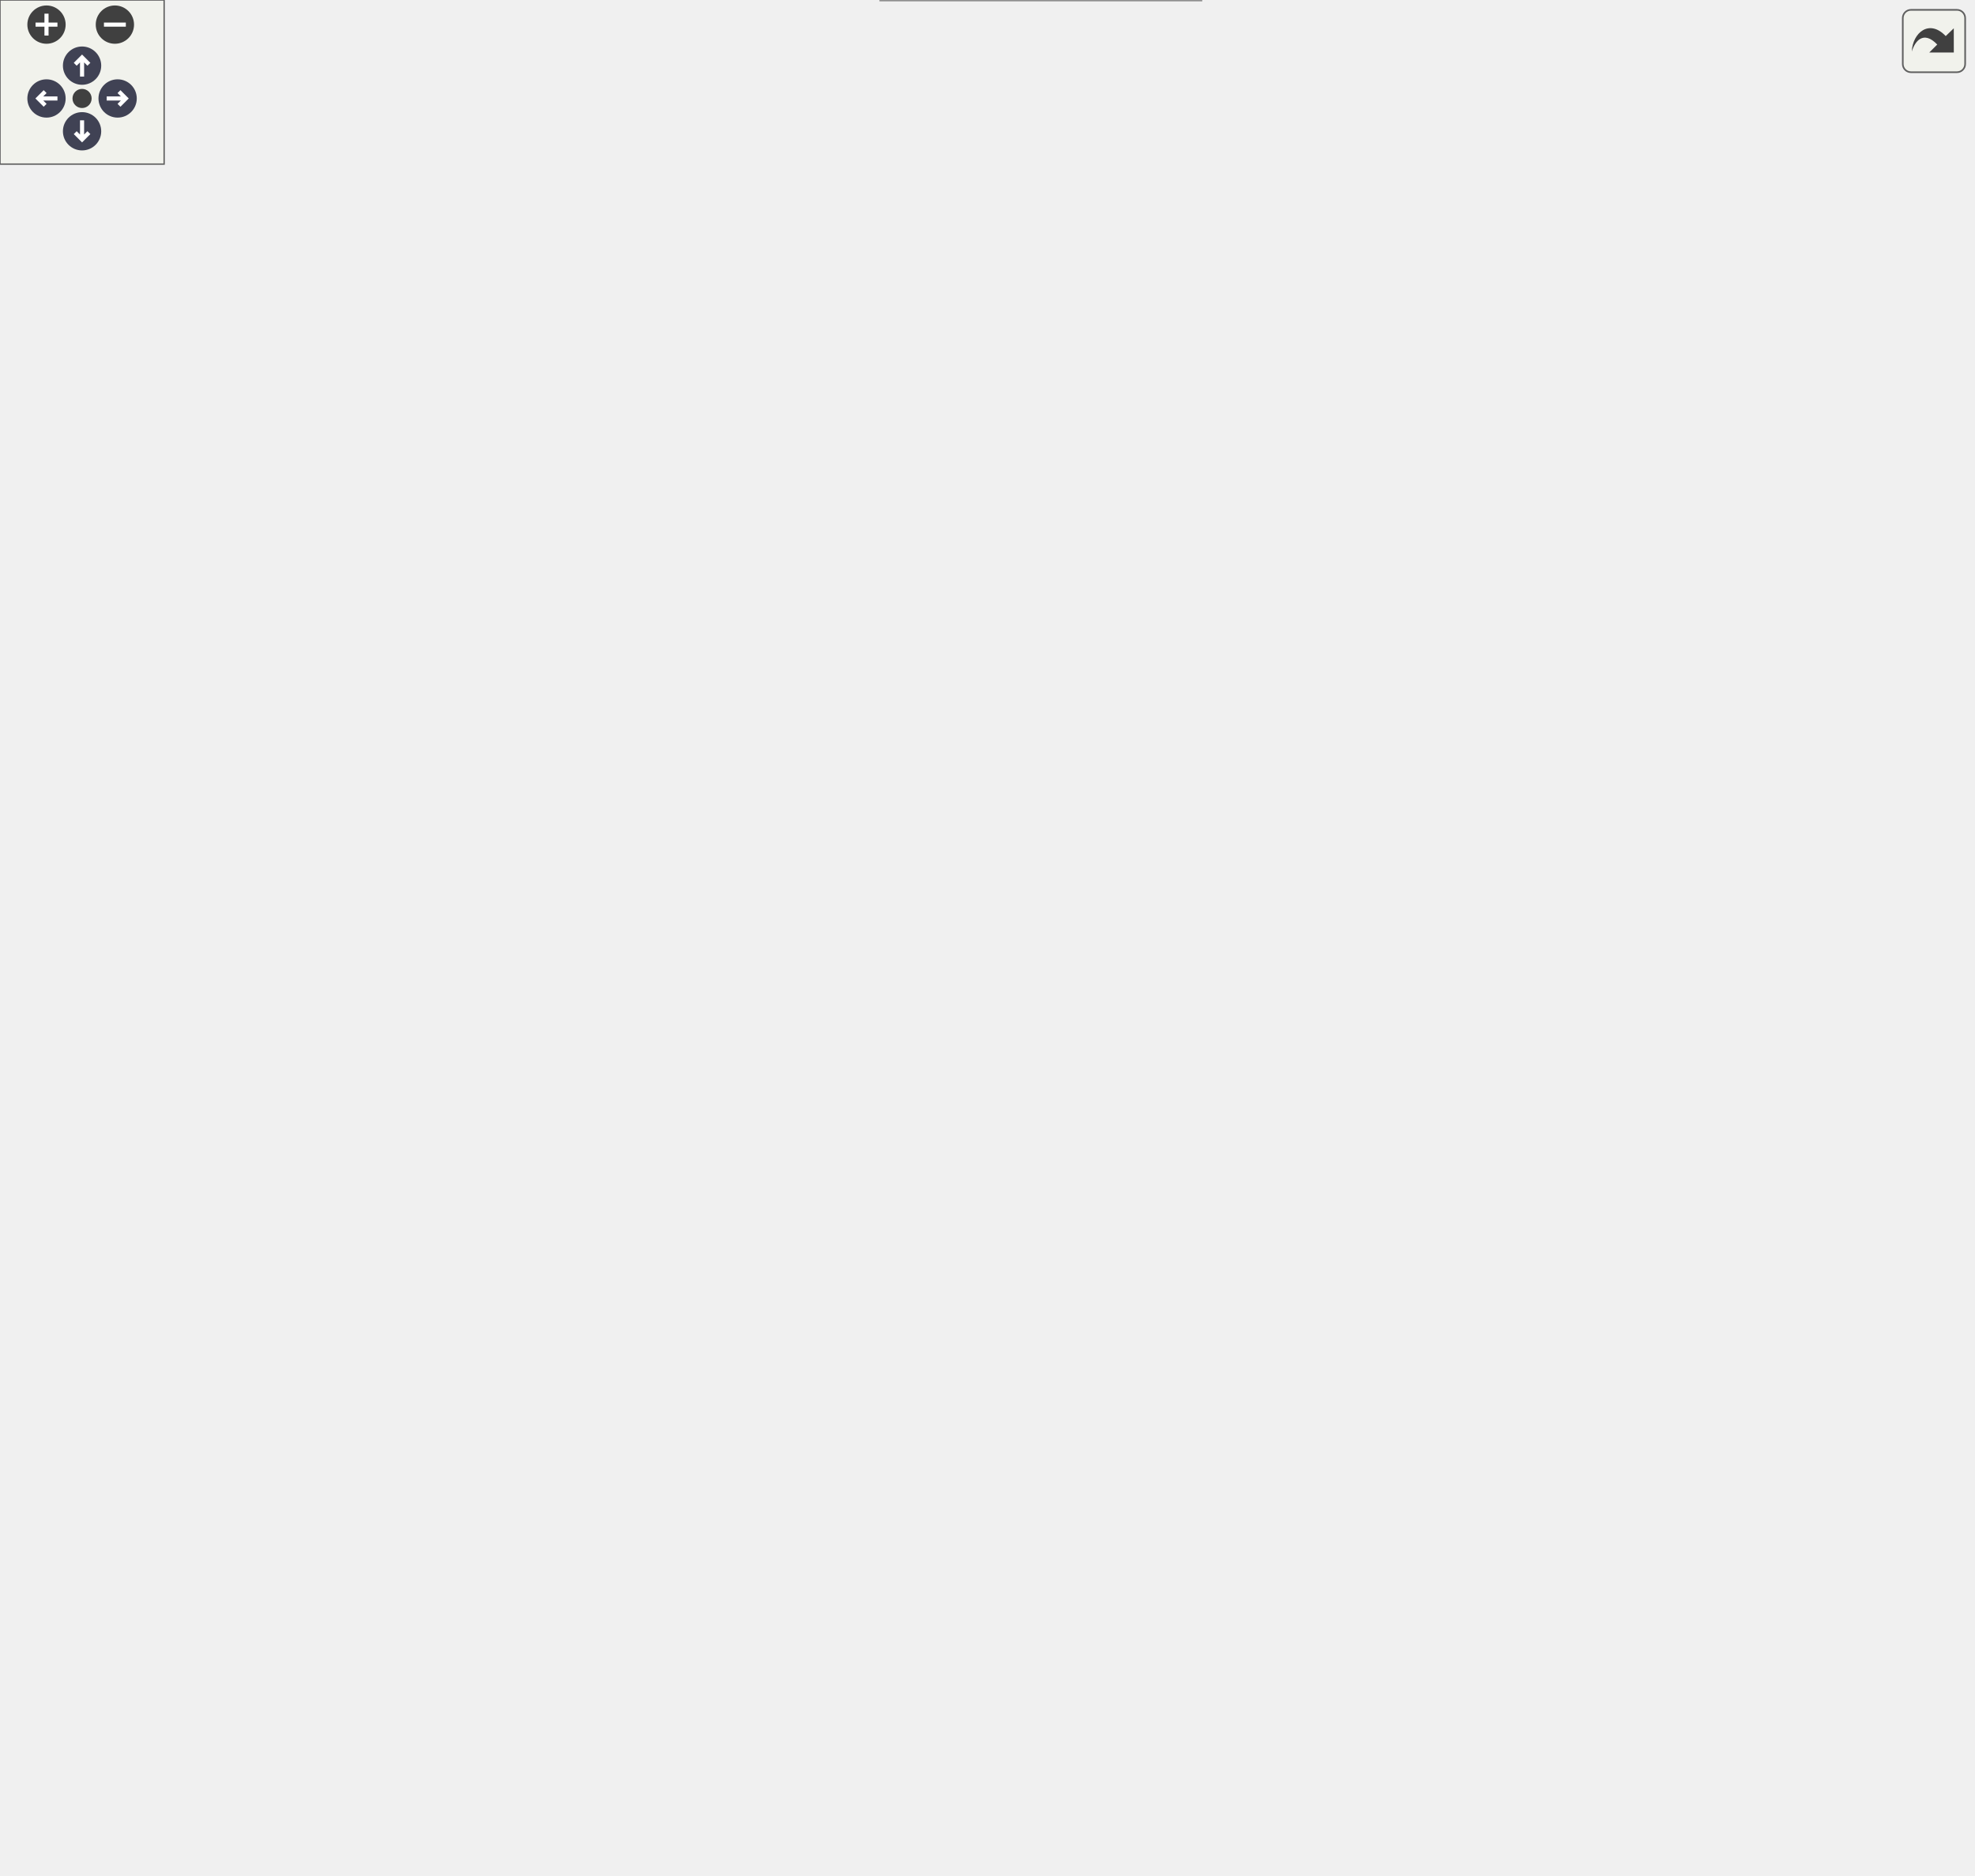
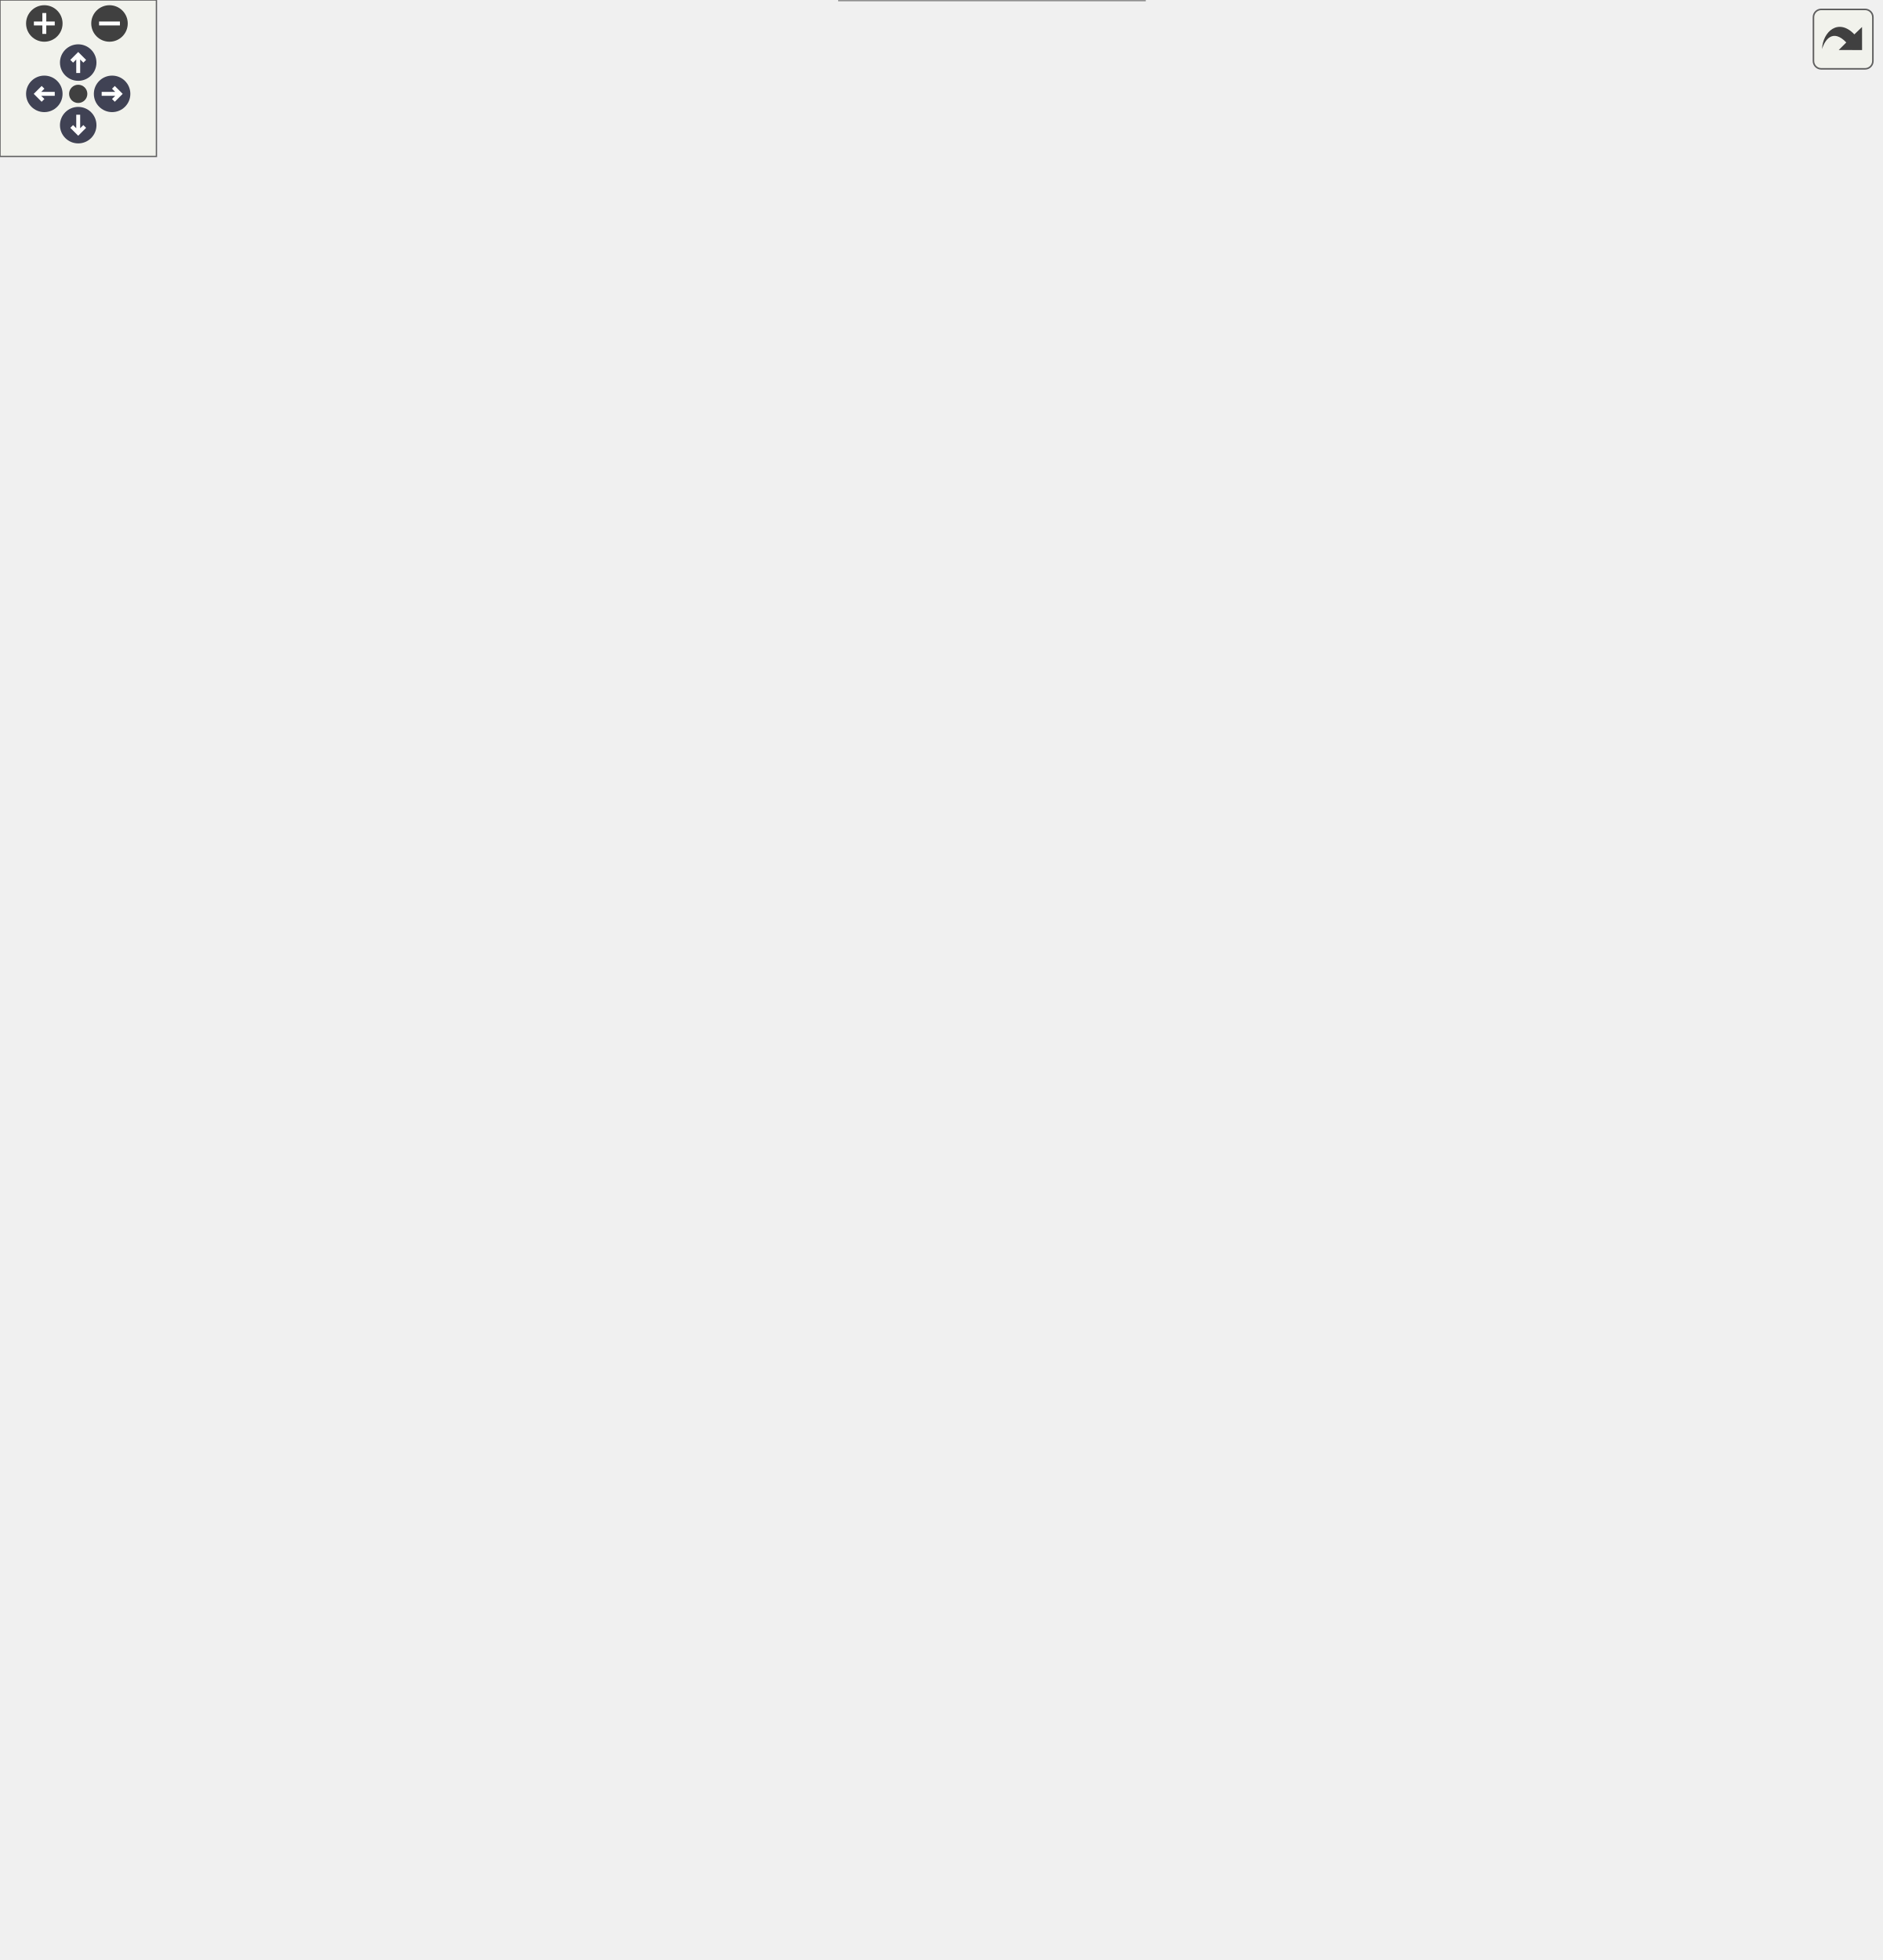
<svg xmlns="http://www.w3.org/2000/svg" xmlns:xlink="http://www.w3.org/1999/xlink" id="main" version="1.1" xml:space="preserve">
  <style type="text/css">
.node, .edge {opacity: 0.7;}
.node.selected, .edge.selected {opacity: 1;}
.edge:hover path { stroke: red; }
.edge:hover polygon { stroke: red; fill: red; }
</style>
  <defs>
    <circle id="rim" cx="0" cy="0" r="7" />
    <circle id="rim2" cx="0" cy="0" r="3.5" />
    <g id="zoomPlus">
      <use xlink:href="#rim" fill="#404040">
        <set attributeName="fill" to="#808080" begin="zoomplus.mouseover" end="zoomplus.mouseout" />
      </use>
      <path d="M-4,0h8M0,-4v8" fill="none" stroke="white" stroke-width="1.5" pointer-events="none" />
    </g>
    <g id="zoomMin">
      <use xlink:href="#rim" fill="#404040">
        <set attributeName="fill" to="#808080" begin="zoomminus.mouseover" end="zoomminus.mouseout" />
      </use>
      <path d="M-4,0h8" fill="none" stroke="white" stroke-width="1.5" pointer-events="none" />
    </g>
    <g id="arrowUp" transform="translate(30 24)">
      <use xlink:href="#rim" />
      <path pointer-events="none" fill="none" stroke="white" stroke-width="1.5" d="M0,-3.0v7 M-2.5,-0.5L0,-3.0L2.5,-0.5" />
    </g>
    <g id="arrowRight" transform="rotate(90) translate(36 -43)">
      <use xlink:href="#rim" />
      <path pointer-events="none" fill="none" stroke="white" stroke-width="1.5" d="M0,-3.0v7 M-2.5,-0.5L0,-3.0L2.5,-0.5" />
    </g>
    <g id="arrowDown" transform="rotate(180) translate(-30 -48)">
      <use xlink:href="#rim" />
      <path pointer-events="none" fill="none" stroke="white" stroke-width="1.5" d="M0,-3.0v7 M-2.5,-0.5L0,-3.0L2.5,-0.5" />
    </g>
    <g id="arrowLeft" transform="rotate(270) translate(-36 17)">
      <use xlink:href="#rim" />
      <path pointer-events="none" fill="none" stroke="white" stroke-width="1.5" d="M0,-3.0v7 M-2.5,-0.5L0,-3.0L2.5,-0.5" />
    </g>
    <g id="resetDef">
      <use xlink:href="#rim2" fill="#404040">
        <set attributeName="fill" to="#808080" begin="reset.mouseover" end="reset.mouseout" />
      </use>
    </g>
  </defs>
  <svg id="graph" class="graph">
    <g id="viewport">
      <g id="Node000001" class="node">
        <g id="a_Node000001">
          <a xlink:title="Export the mesh and writes files.">
-             <polygon fill="#999999" stroke="#666666" points="124,-333 0,-333 0,-303 124,-303 124,-333" />
-             <text text-anchor="start" x="8" y="-321" font-family="Helvetica,sans-Serif" font-size="10.00">precice::io::ExportCSV</text>
-             <text text-anchor="middle" x="62" y="-310" font-family="Helvetica,sans-Serif" font-size="10.00">::doExport</text>
+             <polygon fill="#999999" stroke="#666666" points="124,-375 0,-375 0,-345 124,-345 124,-375" />
+             <text text-anchor="start" x="8" y="-363" font-family="Helvetica,sans-Serif" font-size="10.00">precice::io::ExportCSV</text>
+             <text text-anchor="middle" x="62" y="-352" font-family="Helvetica,sans-Serif" font-size="10.00">::doExport</text>
          </a>
        </g>
      </g>
      <g id="Node000002" class="node">
        <g id="a_Node000002">
          <a target="_parent" xlink:href="http://en.cppreference.com/w/cpp/filesystem/create_directory.html#" xlink:title=" ">
-             <polygon fill="white" stroke="#666666" points="285.5,-625 160.5,-625 160.5,-595 285.5,-595 285.5,-625" />
-             <text text-anchor="start" x="168.5" y="-613" font-family="Helvetica,sans-Serif" font-size="10.00">std::filesystem::create</text>
-             <text text-anchor="middle" x="223" y="-602" font-family="Helvetica,sans-Serif" font-size="10.00">_directories</text>
+             <polygon fill="white" stroke="#666666" points="285.5,-691 160.5,-691 160.5,-661 285.5,-661 285.5,-691" />
+             <text text-anchor="start" x="168.5" y="-679" font-family="Helvetica,sans-Serif" font-size="10.00">std::filesystem::create</text>
+             <text text-anchor="middle" x="223" y="-668" font-family="Helvetica,sans-Serif" font-size="10.00">_directories</text>
          </a>
        </g>
      </g>
      <g id="edge1_Node000001_Node000002" class="edge">
        <g id="a_edge1_Node000001_Node000002">
          <a xlink:title=" ">
-             <path fill="none" stroke="#63b8ff" d="M64.17,-333.01C68.44,-377.7 86.99,-511.36 160,-586 161.06,-587.08 162.17,-588.12 163.33,-589.11" />
-             <polygon fill="#63b8ff" stroke="#63b8ff" points="161.39,-592.02 171.57,-594.99 165.46,-586.33 161.39,-592.02" />
+             <path fill="none" stroke="#63b8ff" d="M63.67,-375.31C66.56,-422.87 81.71,-569.81 160,-652 160.92,-652.96 161.88,-653.89 162.88,-654.78" />
+             <polygon fill="#63b8ff" stroke="#63b8ff" points="161.04,-657.78 171.17,-660.9 165.2,-652.14 161.04,-657.78" />
          </a>
        </g>
      </g>
      <g id="Node000003" class="node">
        <g id="a_Node000003">
          <a xlink:href="classprecice_1_1mesh_1_1Mesh.html#aceb3eabb4f8e40a44d5d1c2822ba7b56" target="_top" xlink:title="Allows access to all data.">
-             <polygon fill="white" stroke="#666666" points="281.5,-577 164.5,-577 164.5,-547 281.5,-547 281.5,-577" />
-             <text text-anchor="start" x="172.5" y="-565" font-family="Helvetica,sans-Serif" font-size="10.00">precice::mesh::Mesh</text>
-             <text text-anchor="middle" x="223" y="-554" font-family="Helvetica,sans-Serif" font-size="10.00">::data</text>
+             <polygon fill="white" stroke="#666666" points="281.5,-643 164.5,-643 164.5,-613 281.5,-613 281.5,-643" />
+             <text text-anchor="start" x="172.5" y="-631" font-family="Helvetica,sans-Serif" font-size="10.00">precice::mesh::Mesh</text>
+             <text text-anchor="middle" x="223" y="-620" font-family="Helvetica,sans-Serif" font-size="10.00">::data</text>
          </a>
        </g>
      </g>
      <g id="edge2_Node000001_Node000003" class="edge">
        <g id="a_edge2_Node000001_Node000003">
          <a xlink:title=" ">
-             <path fill="none" stroke="#63b8ff" d="M65.54,-333.1C72.9,-372.35 97.82,-478.61 160,-538 161.12,-539.07 162.3,-540.1 163.52,-541.08" />
-             <polygon fill="#63b8ff" stroke="#63b8ff" points="161.88,-544.19 172.11,-546.92 165.81,-538.41 161.88,-544.19" />
+             <path fill="none" stroke="#63b8ff" d="M64.81,-375.17C70.6,-417.32 92.49,-537.1 160,-604 161.08,-605.07 162.2,-606.09 163.38,-607.06" />
+             <polygon fill="#63b8ff" stroke="#63b8ff" points="161.48,-610.01 171.68,-612.88 165.5,-604.27 161.48,-610.01" />
          </a>
        </g>
      </g>
      <g id="Node000004" class="node">
        <g id="a_Node000004">
          <a target="_parent" xlink:href="http://en.cppreference.com/w/cpp/string/basic_string/empty.html#" xlink:title=" ">
-             <polygon fill="white" stroke="#666666" points="274.5,-528.5 171.5,-528.5 171.5,-509.5 274.5,-509.5 274.5,-528.5" />
-             <text text-anchor="middle" x="223" y="-516.5" font-family="Helvetica,sans-Serif" font-size="10.00">std::string::empty</text>
+             <polygon fill="white" stroke="#666666" points="274.5,-594.5 171.5,-594.5 171.5,-575.5 274.5,-575.5 274.5,-594.5" />
+             <text text-anchor="middle" x="223" y="-582.5" font-family="Helvetica,sans-Serif" font-size="10.00">std::string::empty</text>
          </a>
        </g>
      </g>
      <g id="edge3_Node000001_Node000004" class="edge">
        <g id="a_edge3_Node000001_Node000004">
          <a xlink:title=" ">
-             <path fill="none" stroke="#63b8ff" d="M66.82,-333.25C76.34,-368.14 104.46,-454.23 160,-500 162.05,-501.69 164.25,-503.23 166.56,-504.64" />
-             <polygon fill="#63b8ff" stroke="#63b8ff" points="165.38,-507.96 175.88,-509.4 168.57,-501.73 165.38,-507.96" />
+             <path fill="none" stroke="#63b8ff" d="M65.78,-375.23C73.52,-413.25 98.91,-513.06 160,-566 161.97,-567.71 164.1,-569.27 166.33,-570.68" />
+             <polygon fill="#63b8ff" stroke="#63b8ff" points="164.9,-573.89 175.38,-575.48 168.18,-567.7 164.9,-573.89" />
          </a>
        </g>
      </g>
      <g id="Node000005" class="node">
        <g id="a_Node000005">
          <a xlink:href="classprecice_1_1io_1_1Export.html#adf3bf7d7f504b15c81f015c0f4ce94da" target="_top" xlink:title=" ">
-             <polygon fill="white" stroke="#666666" points="275,-491 171,-491 171,-461 275,-461 275,-491" />
-             <text text-anchor="start" x="179" y="-479" font-family="Helvetica,sans-Serif" font-size="10.00">precice::io::Export</text>
-             <text text-anchor="middle" x="223" y="-468" font-family="Helvetica,sans-Serif" font-size="10.00">::formatIndex</text>
+             <polygon fill="white" stroke="#666666" points="275,-557 171,-557 171,-527 275,-527 275,-557" />
+             <text text-anchor="start" x="179" y="-545" font-family="Helvetica,sans-Serif" font-size="10.00">precice::io::Export</text>
+             <text text-anchor="middle" x="223" y="-534" font-family="Helvetica,sans-Serif" font-size="10.00">::formatIndex</text>
          </a>
        </g>
      </g>
      <g id="edge4_Node000001_Node000005" class="edge">
        <g id="a_edge4_Node000001_Node000005">
          <a xlink:title=" ">
-             <path fill="none" stroke="#63b8ff" d="M71,-333.03C85.61,-359.22 118.88,-413.63 160,-447 164.05,-450.29 168.53,-453.3 173.18,-456.03" />
-             <polygon fill="#63b8ff" stroke="#63b8ff" points="171.79,-459.26 182.25,-460.95 175.13,-453.11 171.79,-459.26" />
+             <path fill="none" stroke="#63b8ff" d="M69.06,-375.02C81.78,-404.92 113.96,-472.49 160,-513 163.65,-516.22 167.73,-519.15 171.99,-521.8" />
+             <polygon fill="#63b8ff" stroke="#63b8ff" points="170.51,-524.98 180.94,-526.86 173.95,-518.89 170.51,-524.98" />
          </a>
        </g>
      </g>
      <g id="Node000006" class="node">
        <g id="a_Node000006">
          <a target="_parent" xlink:href="http://en.cppreference.com/w/cpp/string/basic_string/to_string.html#" xlink:title=" ">
-             <polygon fill="white" stroke="#666666" points="420.5,-463.5 340.5,-463.5 340.5,-444.5 420.5,-444.5 420.5,-463.5" />
-             <text text-anchor="middle" x="380.5" y="-451.5" font-family="Helvetica,sans-Serif" font-size="10.00">std::to_string</text>
-           </a>
-         </g>
-       </g>
-       <g id="edge15_Node000001_Node000006" class="edge">
-         <g id="a_edge15_Node000001_Node000006">
-           <a xlink:title=" ">
-             <path fill="none" stroke="#63b8ff" d="M73.57,-333.15C89.59,-354.84 122.18,-394.3 160,-414 213.82,-442.03 283.96,-450.74 330.3,-453.27" />
-             <polygon fill="#63b8ff" stroke="#63b8ff" points="330.23,-456.77 340.39,-453.74 330.56,-449.78 330.23,-456.77" />
+             <polygon fill="white" stroke="#666666" points="420.5,-529.5 340.5,-529.5 340.5,-510.5 420.5,-510.5 420.5,-529.5" />
+             <text text-anchor="middle" x="380.5" y="-517.5" font-family="Helvetica,sans-Serif" font-size="10.00">std::to_string</text>
+           </a>
+         </g>
+       </g>
+       <g id="edge17_Node000001_Node000006" class="edge">
+         <g id="a_edge17_Node000001_Node000006">
+           <a xlink:title=" ">
+             <path fill="none" stroke="#63b8ff" d="M70.51,-375.05C84.34,-401.07 116.46,-454.16 160,-480 212.34,-511.06 283.11,-519.06 329.98,-520.61" />
+             <polygon fill="#63b8ff" stroke="#63b8ff" points="330.1,-524.11 340.18,-520.86 330.27,-517.12 330.1,-524.11" />
          </a>
        </g>
      </g>
      <g id="Node000007" class="node">
        <g id="a_Node000007">
          <a xlink:href="classprecice_1_1mesh_1_1Mesh.html#a136f6b4ce235025e418fab0ca5f350ff" target="_top" xlink:title=" ">
-             <polygon fill="white" stroke="#666666" points="281.5,-405 164.5,-405 164.5,-375 281.5,-375 281.5,-405" />
-             <text text-anchor="start" x="172.5" y="-393" font-family="Helvetica,sans-Serif" font-size="10.00">precice::mesh::Mesh</text>
-             <text text-anchor="middle" x="223" y="-382" font-family="Helvetica,sans-Serif" font-size="10.00">::getDimensions</text>
+             <polygon fill="white" stroke="#666666" points="281.5,-471 164.5,-471 164.5,-441 281.5,-441 281.5,-471" />
+             <text text-anchor="start" x="172.5" y="-459" font-family="Helvetica,sans-Serif" font-size="10.00">precice::mesh::Mesh</text>
+             <text text-anchor="middle" x="223" y="-448" font-family="Helvetica,sans-Serif" font-size="10.00">::getDimensions</text>
          </a>
        </g>
      </g>
      <g id="edge6_Node000001_Node000007" class="edge">
        <g id="a_edge6_Node000001_Node000007">
          <a xlink:title=" ">
-             <path fill="none" stroke="#63b8ff" d="M91.96,-333.19C111.08,-343 136.78,-355.79 160,-366 163.86,-367.7 167.89,-369.4 171.95,-371.07" />
-             <polygon fill="#63b8ff" stroke="#63b8ff" points="170.85,-374.4 181.43,-374.9 173.47,-367.91 170.85,-374.4" />
+             <path fill="none" stroke="#63b8ff" d="M80.25,-375.07C98.93,-390.82 130.06,-415.49 160,-432 163.02,-433.67 166.19,-435.27 169.41,-436.81" />
+             <polygon fill="#63b8ff" stroke="#63b8ff" points="168.07,-440.04 178.63,-440.94 170.93,-433.65 168.07,-440.04" />
          </a>
        </g>
      </g>
      <g id="Node000008" class="node">
        <g id="a_Node000008">
          <a xlink:href="classprecice_1_1mesh_1_1Mesh.html#a3185fe962ba3e8fe0b3cf451681e6a48" target="_top" xlink:title="Returns the name of the mesh, as set in the config file.">
-             <polygon fill="white" stroke="#666666" points="281.5,-357 164.5,-357 164.5,-327 281.5,-327 281.5,-357" />
-             <text text-anchor="start" x="172.5" y="-345" font-family="Helvetica,sans-Serif" font-size="10.00">precice::mesh::Mesh</text>
-             <text text-anchor="middle" x="223" y="-334" font-family="Helvetica,sans-Serif" font-size="10.00">::getName</text>
+             <polygon fill="white" stroke="#666666" points="281.5,-423 164.5,-423 164.5,-393 281.5,-393 281.5,-423" />
+             <text text-anchor="start" x="172.5" y="-411" font-family="Helvetica,sans-Serif" font-size="10.00">precice::mesh::Mesh</text>
+             <text text-anchor="middle" x="223" y="-400" font-family="Helvetica,sans-Serif" font-size="10.00">::getName</text>
          </a>
        </g>
      </g>
      <g id="edge7_Node000001_Node000008" class="edge">
        <g id="a_edge7_Node000001_Node000008">
          <a xlink:title=" ">
-             <path fill="none" stroke="#63b8ff" d="M124.02,-327.21C133.94,-328.71 144.26,-330.27 154.33,-331.79" />
-             <polygon fill="#63b8ff" stroke="#63b8ff" points="153.87,-335.26 164.28,-333.29 154.92,-328.33 153.87,-335.26" />
+             <path fill="none" stroke="#63b8ff" d="M112.87,-375.06C128.56,-379.79 146.04,-385.07 162.34,-389.99" />
+             <polygon fill="#63b8ff" stroke="#63b8ff" points="161.72,-393.46 172.3,-393 163.74,-386.76 161.72,-393.46" />
          </a>
        </g>
      </g>
      <g id="Node000009" class="node">
        <g id="a_Node000009">
          <a xlink:href="classprecice_1_1io_1_1Export.html#a50cc0394de6ad7d4b0234a6c3328cec0" target="_top" xlink:title=" ">
-             <polygon fill="white" stroke="#666666" points="275,-309 171,-309 171,-279 275,-279 275,-309" />
-             <text text-anchor="start" x="179" y="-297" font-family="Helvetica,sans-Serif" font-size="10.00">precice::io::Export</text>
-             <text text-anchor="middle" x="223" y="-286" font-family="Helvetica,sans-Serif" font-size="10.00">::isParallel</text>
+             <polygon fill="white" stroke="#666666" points="275,-375 171,-375 171,-345 275,-345 275,-375" />
+             <text text-anchor="start" x="179" y="-363" font-family="Helvetica,sans-Serif" font-size="10.00">precice::io::Export</text>
+             <text text-anchor="middle" x="223" y="-352" font-family="Helvetica,sans-Serif" font-size="10.00">::isParallel</text>
          </a>
        </g>
      </g>
      <g id="edge8_Node000001_Node000009" class="edge">
        <g id="a_edge8_Node000001_Node000009">
          <a xlink:title=" ">
-             <path fill="none" stroke="#63b8ff" d="M124.02,-308.79C136.13,-306.96 148.84,-305.04 160.96,-303.21" />
-             <polygon fill="#63b8ff" stroke="#63b8ff" points="161.59,-306.66 170.96,-301.7 160.55,-299.74 161.59,-306.66" />
+             <path fill="none" stroke="#63b8ff" d="M124.02,-360C136.13,-360 148.84,-360 160.96,-360" />
+             <polygon fill="#63b8ff" stroke="#63b8ff" points="160.96,-363.5 170.96,-360 160.96,-356.5 160.96,-363.5" />
          </a>
        </g>
      </g>
      <g id="Node000010" class="node">
        <g id="a_Node000010">
          <a xlink:href="classprecice_1_1io_1_1Export.html#aaad2cc5d5bb5ebca532d5fa52534728a" target="_top" xlink:title=" ">
-             <polygon fill="white" stroke="#666666" points="275,-261 171,-261 171,-231 275,-231 275,-261" />
-             <text text-anchor="start" x="179" y="-249" font-family="Helvetica,sans-Serif" font-size="10.00">precice::io::Export</text>
-             <text text-anchor="middle" x="223" y="-238" font-family="Helvetica,sans-Serif" font-size="10.00">::keepExport</text>
+             <polygon fill="white" stroke="#666666" points="275,-327 171,-327 171,-297 275,-297 275,-327" />
+             <text text-anchor="start" x="179" y="-315" font-family="Helvetica,sans-Serif" font-size="10.00">precice::io::Export</text>
+             <text text-anchor="middle" x="223" y="-304" font-family="Helvetica,sans-Serif" font-size="10.00">::keepExport</text>
          </a>
        </g>
      </g>
      <g id="edge9_Node000001_Node000010" class="edge">
        <g id="a_edge9_Node000001_Node000010">
          <a xlink:title=" ">
-             <path fill="none" stroke="#63b8ff" d="M91.96,-302.81C111.08,-293 136.78,-280.21 160,-270 163.86,-268.3 167.89,-266.6 171.95,-264.93" />
-             <polygon fill="#63b8ff" stroke="#63b8ff" points="173.47,-268.09 181.43,-261.1 170.85,-261.6 173.47,-268.09" />
+             <path fill="none" stroke="#63b8ff" d="M112.87,-344.94C128.56,-340.21 146.04,-334.93 162.34,-330.01" />
+             <polygon fill="#63b8ff" stroke="#63b8ff" points="163.74,-333.24 172.3,-327 161.72,-326.54 163.74,-333.24" />
          </a>
        </g>
      </g>
      <g id="Node000011" class="node">
        <g id="a_Node000011">
          <a target="_parent" xlink:href="http://en.cppreference.com/w/cpp/iterator/next.html#" xlink:title=" ">
-             <polygon fill="white" stroke="#666666" points="252.5,-212.5 193.5,-212.5 193.5,-193.5 252.5,-193.5 252.5,-212.5" />
-             <text text-anchor="middle" x="223" y="-200.5" font-family="Helvetica,sans-Serif" font-size="10.00">std::next</text>
+             <polygon fill="white" stroke="#666666" points="252.5,-278.5 193.5,-278.5 193.5,-259.5 252.5,-259.5 252.5,-278.5" />
+             <text text-anchor="middle" x="223" y="-266.5" font-family="Helvetica,sans-Serif" font-size="10.00">std::next</text>
          </a>
        </g>
      </g>
      <g id="edge10_Node000001_Node000011" class="edge">
        <g id="a_edge10_Node000001_Node000011">
          <a xlink:title=" ">
-             <path fill="none" stroke="#63b8ff" d="M74.45,-302.72C91.05,-281.6 123.8,-243.64 160,-222 167.21,-217.69 175.49,-214.28 183.6,-211.6" />
-             <polygon fill="#63b8ff" stroke="#63b8ff" points="184.74,-214.92 193.32,-208.7 182.74,-208.21 184.74,-214.92" />
+             <path fill="none" stroke="#63b8ff" d="M79.68,-344.8C98.13,-328.7 129.3,-303.51 160,-288 167.43,-284.25 175.74,-281.07 183.8,-278.46" />
+             <polygon fill="#63b8ff" stroke="#63b8ff" points="184.87,-281.8 193.44,-275.56 182.85,-275.09 184.87,-281.8" />
          </a>
        </g>
      </g>
      <g id="Node000012" class="node">
        <g id="a_Node000012">
          <a xlink:href="classprecice_1_1mesh_1_1Mesh.html#a4220c9b15bb1c3dbf5c00701851f8288" target="_top" xlink:title="Returns the number of vertices.">
            <polygon fill="white" stroke="#666666" points="592,-111 475,-111 475,-81 592,-81 592,-111" />
            <text text-anchor="start" x="483" y="-99" font-family="Helvetica,sans-Serif" font-size="10.00">precice::mesh::Mesh</text>
            <text text-anchor="middle" x="533.5" y="-88" font-family="Helvetica,sans-Serif" font-size="10.00">::nVertices</text>
          </a>
        </g>
      </g>
      <g id="edge11_Node000001_Node000012" class="edge">
        <g id="a_edge11_Node000001_Node000012">
          <a xlink:title=" ">
-             <path fill="none" stroke="#63b8ff" d="M69.59,-302.92C82.6,-275.02 114.33,-215.42 160,-185 185.28,-168.16 364.25,-130.02 464.63,-109.56" />
-             <polygon fill="#63b8ff" stroke="#63b8ff" points="465.58,-112.94 474.68,-107.52 464.19,-106.08 465.58,-112.94" />
+             <path fill="none" stroke="#63b8ff" d="M72.4,-344.97C87.84,-321.5 120.81,-276.23 160,-251 209.29,-219.27 231.35,-233.2 286,-212 361.86,-182.58 447.08,-140.31 494.82,-115.76" />
+             <polygon fill="#63b8ff" stroke="#63b8ff" points="496.58,-118.79 503.86,-111.09 493.37,-112.57 496.58,-118.79" />
          </a>
        </g>
      </g>
      <g id="Node000014" class="node">
        <g id="a_Node000014">
          <a target="_parent" xlink:href="http://en.cppreference.com/w/cpp/container/vector/push_back.html#" xlink:title=" ">
-             <polygon fill="white" stroke="#666666" points="286,-136.5 160,-136.5 160,-117.5 286,-117.5 286,-136.5" />
-             <text text-anchor="middle" x="223" y="-124.5" font-family="Helvetica,sans-Serif" font-size="10.00">std::vector::push_back</text>
+             <polygon fill="white" stroke="#666666" points="286,-202.5 160,-202.5 160,-183.5 286,-183.5 286,-202.5" />
+             <text text-anchor="middle" x="223" y="-190.5" font-family="Helvetica,sans-Serif" font-size="10.00">std::vector::push_back</text>
          </a>
        </g>
      </g>
      <g id="edge13_Node000001_Node000014" class="edge">
        <g id="a_edge13_Node000001_Node000014">
          <a xlink:title=" ">
-             <path fill="none" stroke="#63b8ff" d="M67.91,-302.81C79.1,-270.44 109.52,-194.12 160,-151 164.78,-146.92 170.33,-143.48 176.11,-140.61" />
-             <polygon fill="#63b8ff" stroke="#63b8ff" points="177.58,-143.79 185.31,-136.54 174.74,-137.39 177.58,-143.79" />
+             <path fill="none" stroke="#63b8ff" d="M69.5,-344.83C82.57,-316.02 114.69,-253.05 160,-217 165.1,-212.94 170.96,-209.51 177,-206.62" />
+             <polygon fill="#63b8ff" stroke="#63b8ff" points="178.76,-209.68 186.57,-202.52 176,-203.25 178.76,-209.68" />
          </a>
        </g>
      </g>
      <g id="Node000015" class="node">
        <g id="a_Node000015">
+           <a xlink:href="structprecice_1_1time_1_1Sample.html#a6eef54f32f5a4cce23fee05e88606e2c" target="_top" xlink:title="Sets values and gradients to zero.">
+             <polygon fill="white" stroke="#666666" points="284.5,-147 161.5,-147 161.5,-117 284.5,-117 284.5,-147" />
+             <text text-anchor="start" x="169.5" y="-135" font-family="Helvetica,sans-Serif" font-size="10.00">precice::time::Sample</text>
+             <text text-anchor="middle" x="223" y="-124" font-family="Helvetica,sans-Serif" font-size="10.00">::setZero</text>
+           </a>
+         </g>
+       </g>
+       <g id="edge14_Node000001_Node000015" class="edge">
+         <g id="a_edge14_Node000001_Node000015">
+           <a xlink:title=" ">
+             <path fill="none" stroke="#63b8ff" d="M68.09,-344.87C79.95,-311.28 112.1,-229.22 160,-175 167.44,-166.58 176.85,-158.98 186.08,-152.59" />
+             <polygon fill="#63b8ff" stroke="#63b8ff" points="188.02,-155.5 194.44,-147.07 184.16,-149.66 188.02,-155.5" />
+           </a>
+         </g>
+       </g>
+       <g id="Node000016" class="node">
+         <g id="a_Node000016">
          <a target="_parent" xlink:href="http://en.cppreference.com/w/cpp/filesystem/path/string.html#" xlink:title=" ">
            <polygon fill="white" stroke="#666666" points="281,-99 165,-99 165,-69 281,-69 281,-99" />
            <text text-anchor="start" x="173" y="-87" font-family="Helvetica,sans-Serif" font-size="10.00">std::filesystem::path</text>
            <text text-anchor="middle" x="223" y="-76" font-family="Helvetica,sans-Serif" font-size="10.00">::string</text>
          </a>
        </g>
      </g>
-       <g id="edge14_Node000001_Node000015" class="edge">
-         <g id="a_edge14_Node000001_Node000015">
-           <a xlink:title=" ">
-             <path fill="none" stroke="#63b8ff" d="M65.93,-302.75C74.01,-264.62 100.12,-164.2 160,-108 161.13,-106.94 162.31,-105.92 163.54,-104.95" />
-             <polygon fill="#63b8ff" stroke="#63b8ff" points="165.83,-107.63 172.18,-99.14 161.92,-101.82 165.83,-107.63" />
-           </a>
-         </g>
-       </g>
-       <g id="Node000016" class="node">
-         <g id="a_Node000016">
+       <g id="edge16_Node000001_Node000016" class="edge">
+         <g id="a_edge16_Node000001_Node000016">
+           <a xlink:title=" ">
+             <path fill="none" stroke="#63b8ff" d="M64.57,-344.96C69.83,-302.02 90.62,-177.51 160,-108 161.07,-106.93 162.19,-105.9 163.36,-104.92" />
+             <polygon fill="#63b8ff" stroke="#63b8ff" points="165.49,-107.71 171.64,-99.08 161.45,-101.99 165.49,-107.71" />
+           </a>
+         </g>
+       </g>
+       <g id="Node000017" class="node">
+         <g id="a_Node000017">
          <a xlink:href="classprecice_1_1mesh_1_1Mesh.html#a61d536967e403c9c2c4dfa33ddc8a044" target="_top" xlink:title="Mutable access to a vertex by VertexID.">
            <polygon fill="white" stroke="#666666" points="281.5,-51 164.5,-51 164.5,-21 281.5,-21 281.5,-51" />
            <text text-anchor="start" x="172.5" y="-39" font-family="Helvetica,sans-Serif" font-size="10.00">precice::mesh::Mesh</text>
            <text text-anchor="middle" x="223" y="-28" font-family="Helvetica,sans-Serif" font-size="10.00">::vertex</text>
          </a>
        </g>
      </g>
-       <g id="edge16_Node000001_Node000016" class="edge">
-         <g id="a_edge16_Node000001_Node000016">
-           <a xlink:title=" ">
-             <path fill="none" stroke="#63b8ff" d="M64.42,-302.92C69.32,-259.27 89.29,-131.4 160,-60 161.07,-58.92 162.19,-57.89 163.35,-56.91" />
-             <polygon fill="#63b8ff" stroke="#63b8ff" points="165.48,-59.69 171.61,-51.05 161.43,-53.98 165.48,-59.69" />
+       <g id="edge18_Node000001_Node000017" class="edge">
+         <g id="a_edge18_Node000001_Node000017">
+           <a xlink:title=" ">
+             <path fill="none" stroke="#63b8ff" d="M63.5,-344.96C65.88,-296.86 79.74,-144.94 160,-60 160.91,-59.03 161.87,-58.1 162.87,-57.21" />
+             <polygon fill="#63b8ff" stroke="#63b8ff" points="165.19,-59.84 171.14,-51.07 161.02,-54.22 165.19,-59.84" />
          </a>
        </g>
      </g>
      <g id="edge5_Node000005_Node000006" class="edge">
        <g id="a_edge5_Node000005_Node000006">
          <a xlink:title=" ">
-             <path fill="none" stroke="#63b8ff" d="M275.35,-468.74C292.95,-466.25 312.6,-463.47 330.04,-461" />
-             <polygon fill="#63b8ff" stroke="#63b8ff" points="330.62,-464.45 340.03,-459.58 329.64,-457.52 330.62,-464.45" />
+             <path fill="none" stroke="#63b8ff" d="M275.35,-534.74C292.95,-532.25 312.6,-529.47 330.04,-527" />
+             <polygon fill="#63b8ff" stroke="#63b8ff" points="330.62,-530.45 340.03,-525.58 329.64,-523.52 330.62,-530.45" />
          </a>
        </g>
      </g>
      <g id="Node000013" class="node">
        <g id="a_Node000013">
          <a target="_parent" xlink:href="http://en.cppreference.com/w/cpp/container/deque/size.html#" xlink:title=" ">
            <polygon fill="white" stroke="#666666" points="721,-105.5 628,-105.5 628,-86.5 721,-86.5 721,-105.5" />
            <text text-anchor="middle" x="674.5" y="-93.5" font-family="Helvetica,sans-Serif" font-size="10.00">std::deque::size</text>
          </a>
        </g>
      </g>
      <g id="edge12_Node000012_Node000013" class="edge">
        <g id="a_edge12_Node000012_Node000013">
          <a xlink:title=" ">
            <path fill="none" stroke="#63b8ff" d="M592.24,-96C600.62,-96 609.23,-96 617.57,-96" />
            <polygon fill="#63b8ff" stroke="#63b8ff" points="617.58,-99.5 627.58,-96 617.58,-92.5 617.58,-99.5" />
          </a>
        </g>
      </g>
-       <g id="edge20_Node000016_Node000012" class="edge">
-         <g id="a_edge20_Node000016_Node000012">
+       <g id="edge15_Node000015_Node000015" class="edge">
+         <g id="a_edge15_Node000015_Node000015">
+           <a xlink:title=" ">
+             <path fill="none" stroke="#63b8ff" d="M195.58,-147.28C189.48,-156.41 198.62,-165 223,-165 237.47,-165 246.57,-161.97 250.31,-157.6" />
+             <polygon fill="#63b8ff" stroke="#63b8ff" points="253.81,-157.31 250.42,-147.28 246.81,-157.24 253.81,-157.31" />
+           </a>
+         </g>
+       </g>
+       <g id="edge22_Node000017_Node000012" class="edge">
+         <g id="a_edge22_Node000017_Node000012">
          <a xlink:title=" ">
            <path fill="none" stroke="#63b8ff" d="M263.81,-51.08C271.21,-53.97 278.86,-57.03 286,-60 302.17,-66.72 305.06,-71.56 322,-76 368.75,-88.26 423.08,-93.2 464.84,-95.11" />
            <polygon fill="#63b8ff" stroke="#63b8ff" points="464.76,-98.61 474.9,-95.52 465.05,-91.61 464.76,-98.61" />
          </a>
        </g>
      </g>
-       <g id="Node000017" class="node">
-         <g id="a_Node000017">
+       <g id="Node000018" class="node">
+         <g id="a_Node000018">
          <a target="_parent" xlink:href="http://en.cppreference.com/w/cpp/container/deque/at.html#" xlink:title=" ">
            <polygon fill="white" stroke="#666666" points="422,-67.5 339,-67.5 339,-48.5 422,-48.5 422,-67.5" />
            <text text-anchor="middle" x="380.5" y="-55.5" font-family="Helvetica,sans-Serif" font-size="10.00">std::deque::at</text>
          </a>
        </g>
      </g>
-       <g id="edge17_Node000016_Node000017" class="edge">
-         <g id="a_edge17_Node000016_Node000017">
+       <g id="edge19_Node000017_Node000018" class="edge">
+         <g id="a_edge19_Node000017_Node000018">
          <a xlink:title=" ">
            <path fill="none" stroke="#63b8ff" d="M281.9,-44.19C297.2,-46.36 313.59,-48.68 328.49,-50.78" />
            <polygon fill="#63b8ff" stroke="#63b8ff" points="328.14,-54.27 338.54,-52.2 329.13,-47.34 328.14,-54.27" />
          </a>
        </g>
      </g>
-       <g id="Node000018" class="node">
-         <g id="a_Node000018">
+       <g id="Node000019" class="node">
+         <g id="a_Node000019">
          <a xlink:href="classprecice_1_1mesh_1_1Mesh.html#ac21407160a09623491d9f6364c0a7e43" target="_top" xlink:title="Returns true if the given vertexID is valid.">
            <polygon fill="white" stroke="#666666" points="439,-30 322,-30 322,0 439,0 439,-30" />
            <text text-anchor="start" x="330" y="-18" font-family="Helvetica,sans-Serif" font-size="10.00">precice::mesh::Mesh</text>
            <text text-anchor="middle" x="380.5" y="-7" font-family="Helvetica,sans-Serif" font-size="10.00">::isValidVertexID</text>
          </a>
        </g>
      </g>
-       <g id="edge18_Node000016_Node000018" class="edge">
-         <g id="a_edge18_Node000016_Node000018">
+       <g id="edge20_Node000017_Node000019" class="edge">
+         <g id="a_edge20_Node000017_Node000019">
          <a xlink:title=" ">
            <path fill="none" stroke="#63b8ff" d="M281.9,-28.18C291.58,-26.87 301.7,-25.51 311.6,-24.17" />
            <polygon fill="#63b8ff" stroke="#63b8ff" points="312.37,-27.6 321.81,-22.79 311.43,-20.66 312.37,-27.6" />
          </a>
        </g>
      </g>
-       <g id="edge19_Node000018_Node000012" class="edge">
-         <g id="a_edge19_Node000018_Node000012">
+       <g id="edge21_Node000019_Node000012" class="edge">
+         <g id="a_edge21_Node000019_Node000012">
          <a xlink:title=" ">
            <path fill="none" stroke="#63b8ff" d="M419.91,-30.08C426.36,-32.88 432.93,-35.9 439,-39 460.35,-49.88 483.34,-63.86 501.18,-75.26" />
            <polygon fill="#63b8ff" stroke="#63b8ff" points="499.7,-78.47 510,-80.95 503.5,-72.59 499.7,-78.47" />
          </a>
        </g>
      </g>
    </g>
  </svg>
  <g id="navigator" transform="translate(0 0)" fill="#404254">
    <rect fill="#f2f5e9" fill-opacity="0.5" stroke="#606060" stroke-width=".5" x="0" y="0" width="60" height="60" />
    <use id="zoomplus" xlink:href="#zoomPlus" x="17" y="9" />
    <use id="zoomminus" xlink:href="#zoomMin" x="42" y="9" />
    <use id="reset" xlink:href="#resetDef" x="30" y="36" />
    <use id="arrowup" xlink:href="#arrowUp" x="0" y="0" />
    <use id="arrowright" xlink:href="#arrowRight" x="0" y="0" />
    <use id="arrowdown" xlink:href="#arrowDown" x="0" y="0" />
    <use id="arrowleft" xlink:href="#arrowLeft" x="0" y="0" />
  </g>
  <svg viewBox="0 0 15 15" width="100%" height="30px" preserveAspectRatio="xMaxYMin meet">
    <g id="arrow_out" transform="scale(0.3 0.3)">
      <a xlink:href="classprecice_1_1io_1_1ExportCSV_ae335bbe0158cd9e21689c44c9af9d291_cgraph_org.svg" target="_base">
        <rect id="button" ry="5" rx="5" y="6" x="6" height="38" width="38" fill="#f2f5e9" fill-opacity="0.5" stroke="#606060" stroke-width="1.0" />
        <path id="arrow" d="M 11.5,31.437 C 11.94,20.098 22.043,11.323 32.159,21.979 L 37.069,17.246 C 37.069,17.246 37.088,32 37.088,32 L 22.16,31.978 C 22.16,31.978 26.998,27.14 26.998,27.14 C 18.529,18.264 13.292,25.23 11.5,31.437 z" style="fill:#404040;" />
      </a>
    </g>
  </svg>
  <style type="text/css">

[data-mouse-over-selected='false'] { opacity: 0.7; }
[data-mouse-over-selected='true']  { opacity: 1.0; }

</style>
</svg>
